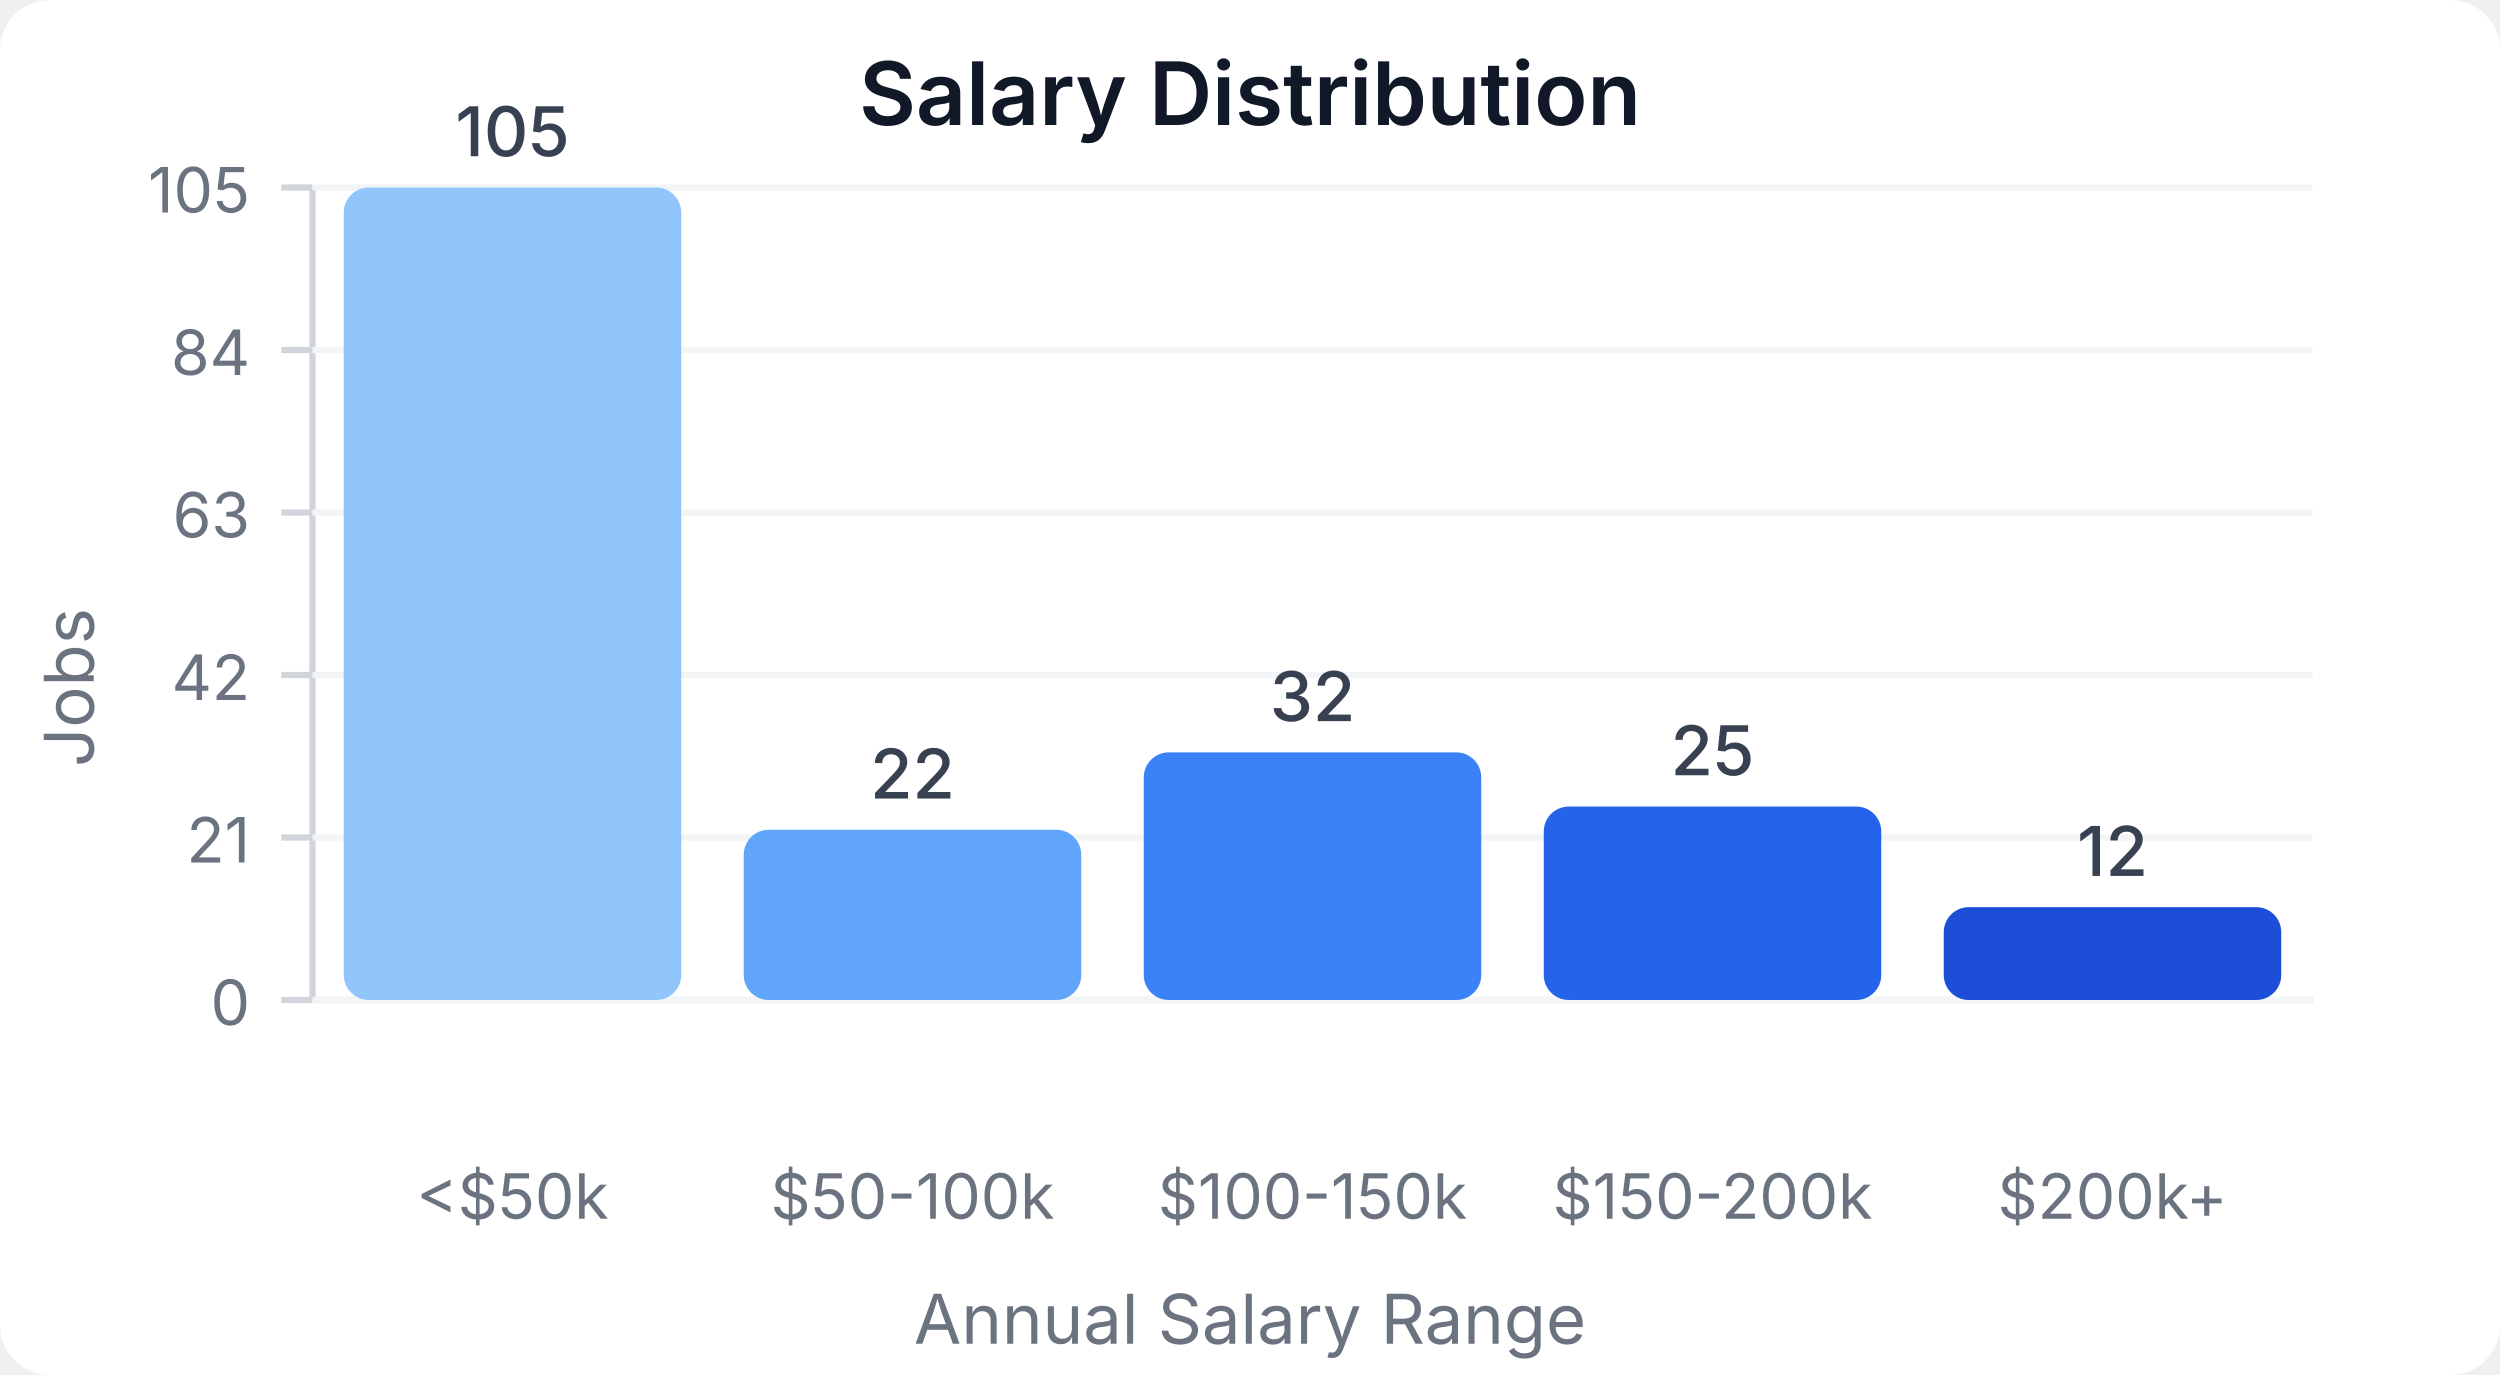
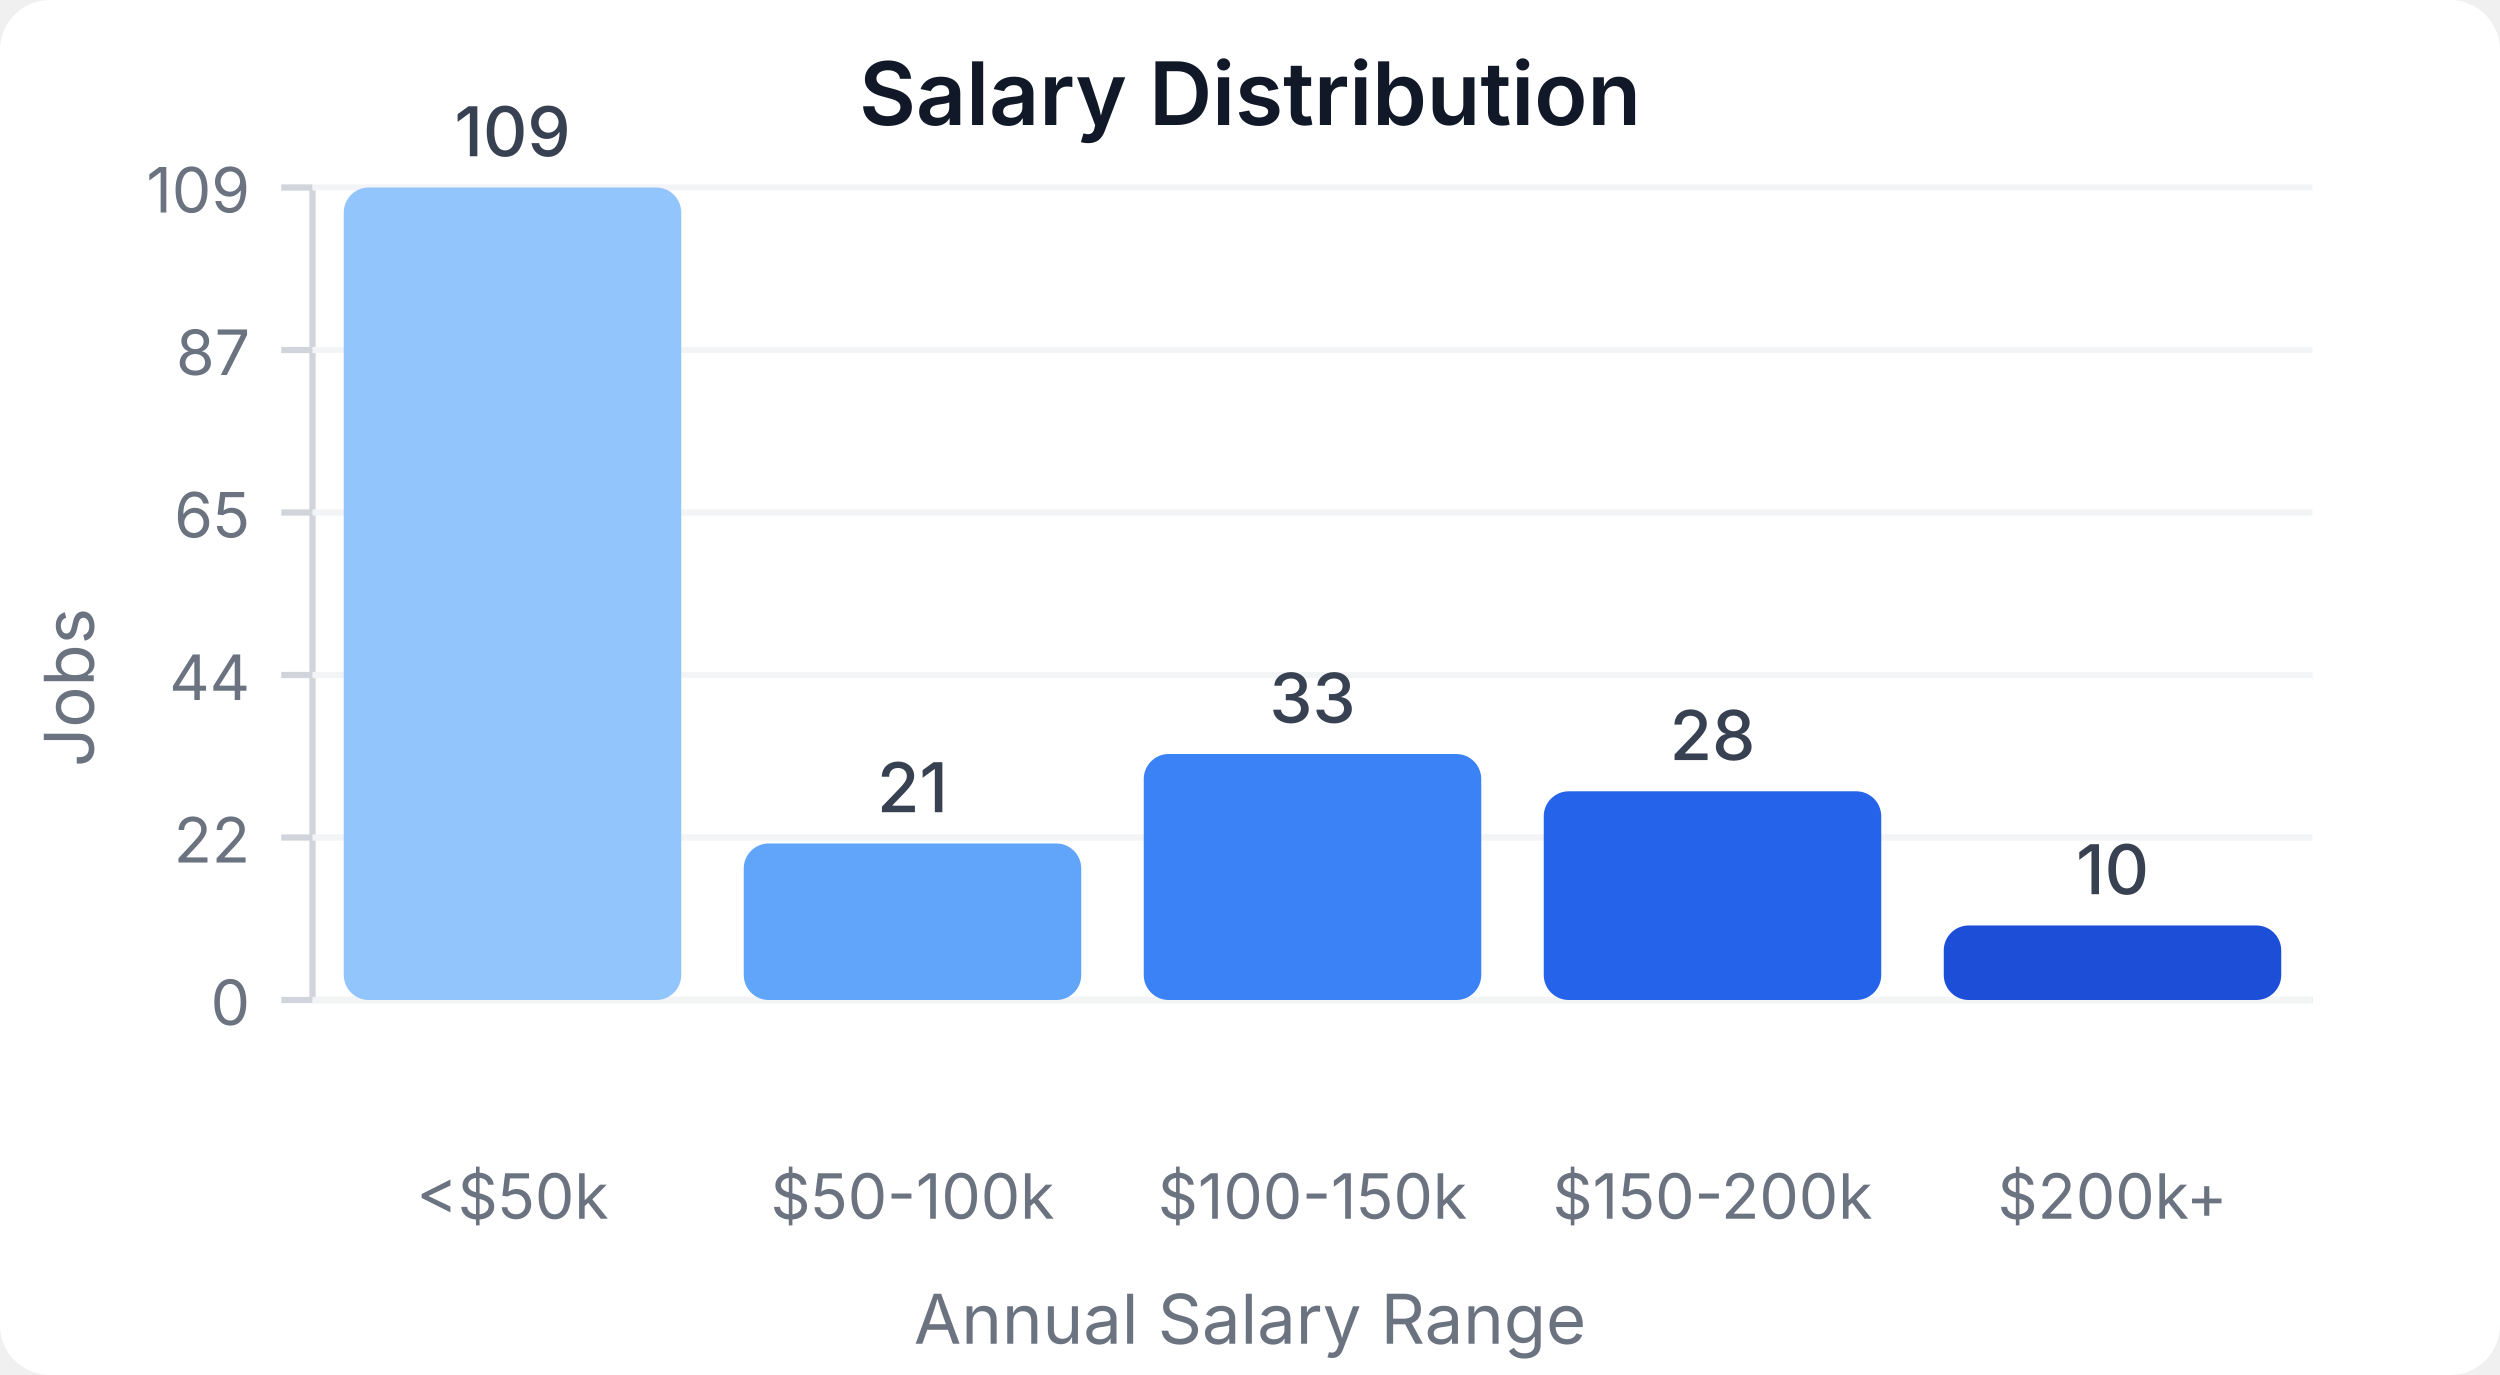
<svg xmlns="http://www.w3.org/2000/svg" width="400" height="220" viewBox="0 0 400 220">
  <style>
    text { font-family: system-ui, -apple-system, sans-serif; }
  </style>
  <rect width="400" height="220" fill="#ffffff" rx="8" />
  <text x="200" y="20" text-anchor="middle" font-size="14" font-weight="600" fill="#111827">Salary Distribution</text>
  <line x1="50" y1="30" x2="50" y2="160" stroke="#d1d5db" stroke-width="1" />
  <line x1="50" y1="160" x2="370" y2="160" stroke="#d1d5db" stroke-width="1" />
  <line x1="45" y1="160" x2="50" y2="160" stroke="#d1d5db" stroke-width="1" />
  <text x="40" y="164" text-anchor="end" font-size="10" fill="#6b7280">0</text>
  <line x1="50" y1="160" x2="370" y2="160" stroke="#f3f4f6" stroke-width="1" />
  <line x1="45" y1="134" x2="50" y2="134" stroke="#d1d5db" stroke-width="1" />
-   <text x="40" y="138" text-anchor="end" font-size="10" fill="#6b7280">21</text>
+   <text x="40" y="138" text-anchor="end" font-size="10" fill="#6b7280">22</text>
  <line x1="50" y1="134" x2="370" y2="134" stroke="#f3f4f6" stroke-width="1" />
  <line x1="45" y1="108" x2="50" y2="108" stroke="#d1d5db" stroke-width="1" />
-   <text x="40" y="112" text-anchor="end" font-size="10" fill="#6b7280">42</text>
+   <text x="40" y="112" text-anchor="end" font-size="10" fill="#6b7280">44</text>
  <line x1="50" y1="108" x2="370" y2="108" stroke="#f3f4f6" stroke-width="1" />
  <line x1="45" y1="82" x2="50" y2="82" stroke="#d1d5db" stroke-width="1" />
-   <text x="40" y="86" text-anchor="end" font-size="10" fill="#6b7280">63</text>
+   <text x="40" y="86" text-anchor="end" font-size="10" fill="#6b7280">65</text>
  <line x1="50" y1="82" x2="370" y2="82" stroke="#f3f4f6" stroke-width="1" />
  <line x1="45" y1="56" x2="50" y2="56" stroke="#d1d5db" stroke-width="1" />
-   <text x="40" y="60" text-anchor="end" font-size="10" fill="#6b7280">84</text>
+   <text x="40" y="60" text-anchor="end" font-size="10" fill="#6b7280">87</text>
  <line x1="50" y1="56" x2="370" y2="56" stroke="#f3f4f6" stroke-width="1" />
  <line x1="45" y1="30" x2="50" y2="30" stroke="#d1d5db" stroke-width="1" />
-   <text x="40" y="34" text-anchor="end" font-size="10" fill="#6b7280">105</text>
+   <text x="40" y="34" text-anchor="end" font-size="10" fill="#6b7280">109</text>
  <line x1="50" y1="30" x2="370" y2="30" stroke="#f3f4f6" stroke-width="1" />
  <rect x="55" y="30" width="54" height="130" fill="#93c5fd" rx="4" />
-   <text x="82" y="25" text-anchor="middle" font-size="11" fill="#374151" font-weight="500">105</text>
+   <text x="82" y="25" text-anchor="middle" font-size="11" fill="#374151" font-weight="500">109</text>
  <text x="82" y="195" text-anchor="middle" font-size="10" fill="#6b7280">&lt;$50k</text>
-   <rect x="119" y="132.762" width="54" height="27.238" fill="#60a5fa" rx="4" />
-   <text x="146" y="127.762" text-anchor="middle" font-size="11" fill="#374151" font-weight="500">22</text>
+   <rect x="119" y="134.954" width="54" height="25.046" fill="#60a5fa" rx="4" />
+   <text x="146" y="129.954" text-anchor="middle" font-size="11" fill="#374151" font-weight="500">21</text>
  <text x="146" y="195" text-anchor="middle" font-size="10" fill="#6b7280">$50-100k</text>
-   <rect x="183" y="120.381" width="54" height="39.619" fill="#3b82f6" rx="4" />
-   <text x="210" y="115.381" text-anchor="middle" font-size="11" fill="#374151" font-weight="500">32</text>
+   <rect x="183" y="120.642" width="54" height="39.358" fill="#3b82f6" rx="4" />
+   <text x="210" y="115.642" text-anchor="middle" font-size="11" fill="#374151" font-weight="500">33</text>
  <text x="210" y="195" text-anchor="middle" font-size="10" fill="#6b7280">$100-150k</text>
-   <rect x="247" y="129.048" width="54" height="30.952" fill="#2563eb" rx="4" />
-   <text x="274" y="124.048" text-anchor="middle" font-size="11" fill="#374151" font-weight="500">25</text>
+   <rect x="247" y="126.606" width="54" height="33.394" fill="#2563eb" rx="4" />
+   <text x="274" y="121.606" text-anchor="middle" font-size="11" fill="#374151" font-weight="500">28</text>
  <text x="274" y="195" text-anchor="middle" font-size="10" fill="#6b7280">$150-200k</text>
-   <rect x="311" y="145.143" width="54" height="14.857" fill="#1d4ed8" rx="4" />
-   <text x="338" y="140.143" text-anchor="middle" font-size="11" fill="#374151" font-weight="500">12</text>
+   <rect x="311" y="148.073" width="54" height="11.927" fill="#1d4ed8" rx="4" />
+   <text x="338" y="143.073" text-anchor="middle" font-size="11" fill="#374151" font-weight="500">10</text>
  <text x="338" y="195" text-anchor="middle" font-size="10" fill="#6b7280">$200k+</text>
  <text x="15" y="110" text-anchor="middle" font-size="11" fill="#6b7280" transform="rotate(-90, 15, 110)">Jobs</text>
  <text x="200" y="215" text-anchor="middle" font-size="11" fill="#6b7280">Annual Salary Range</text>
</svg>
